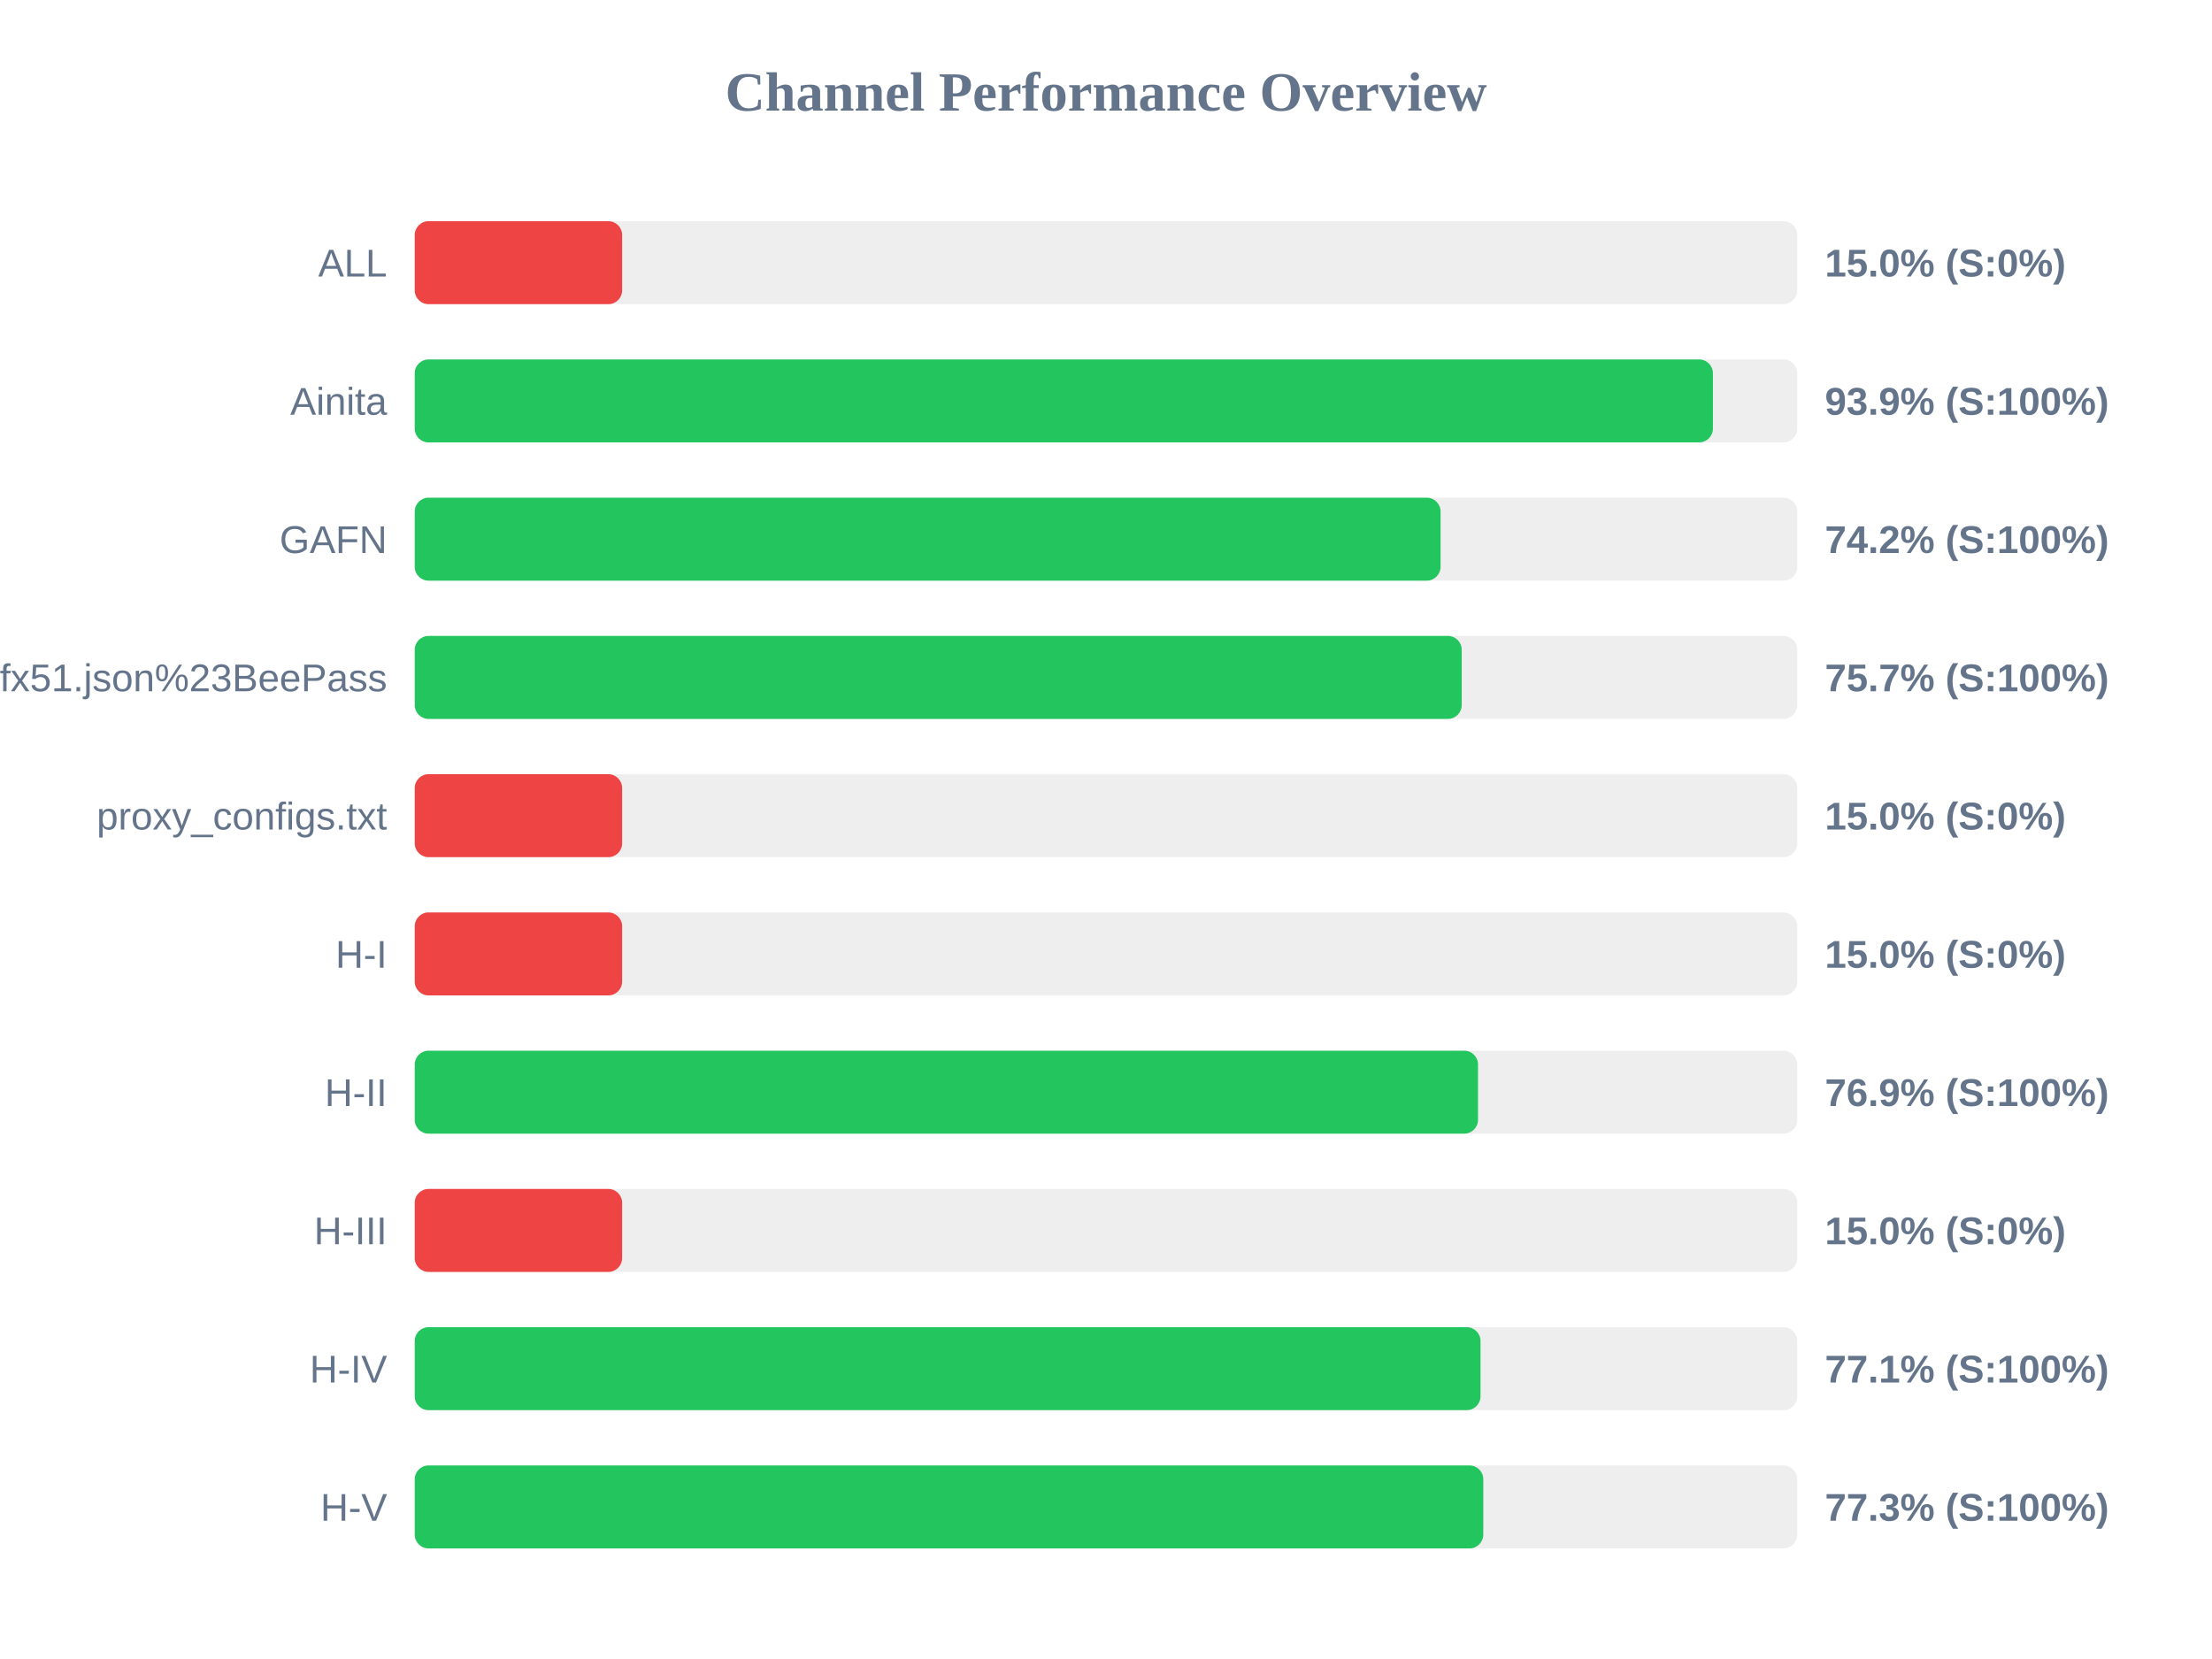
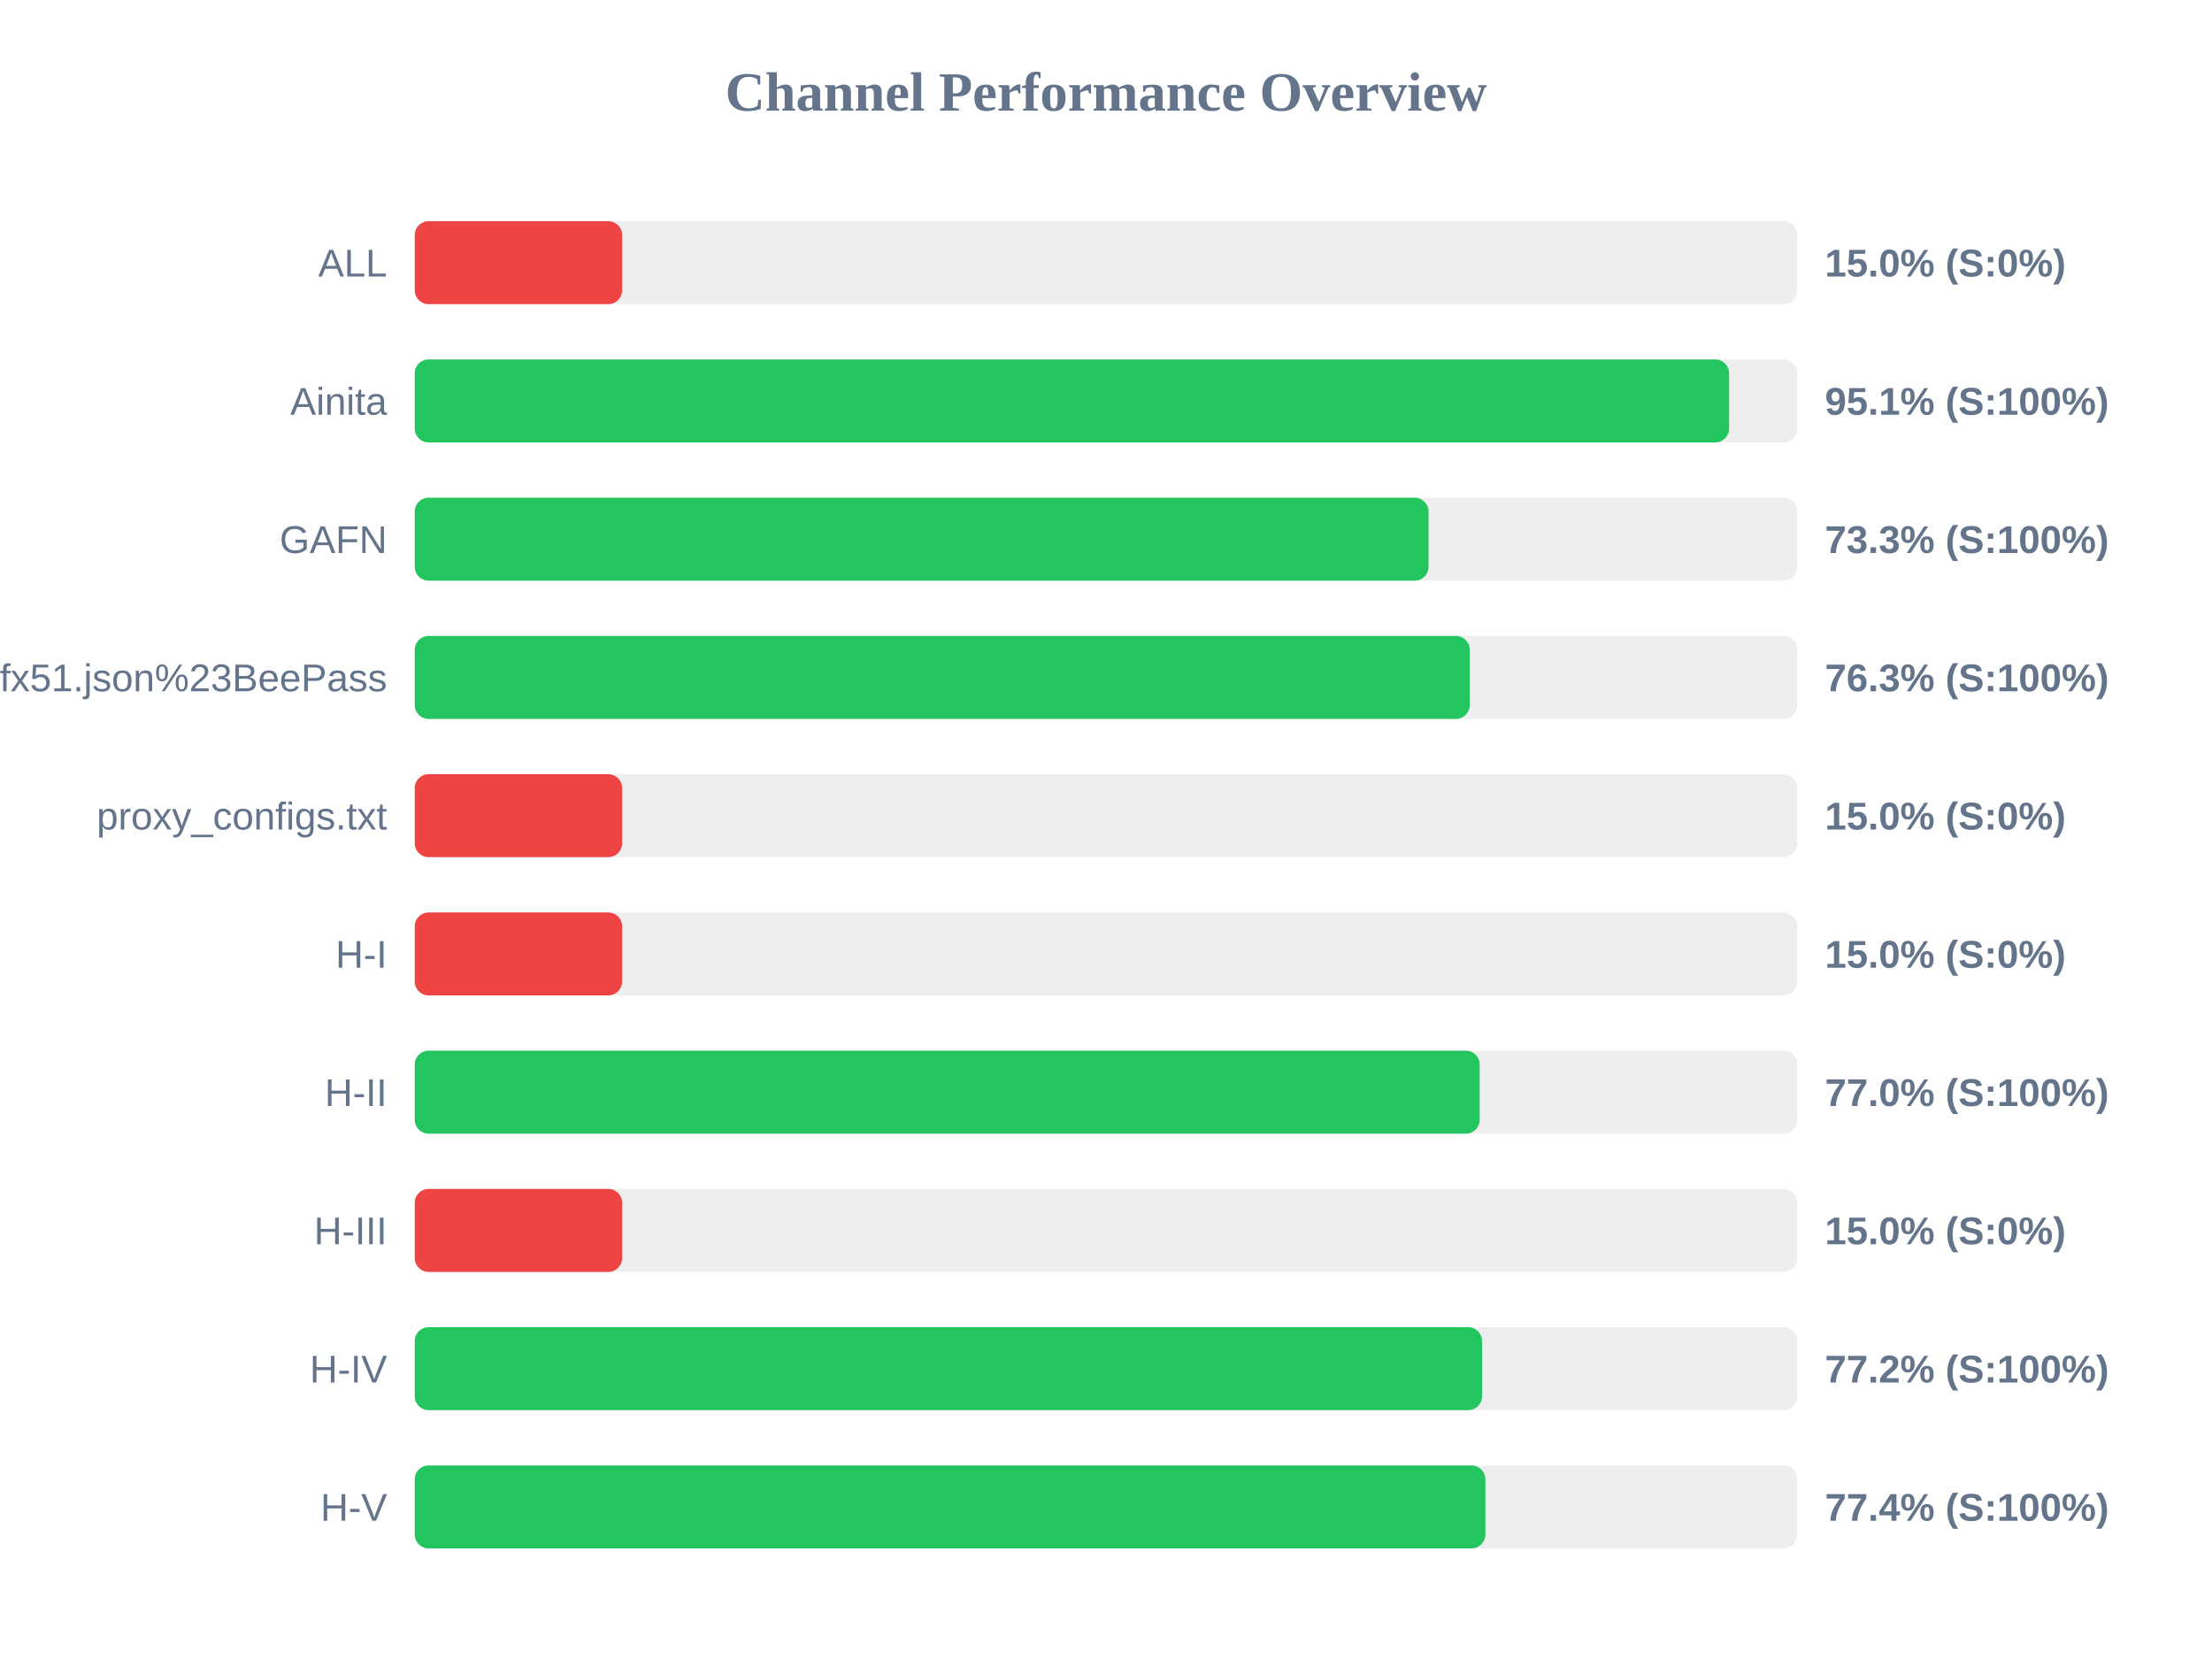
<svg xmlns="http://www.w3.org/2000/svg" width="800" height="600" version="1.1">
  <style>
        .row { font: 14px Arial; fill: #64748b; }
        .score { font: bold 14px Arial; fill: #64748b; }
    </style>
  <text x="400" y="40" text-anchor="middle" font-size="20px" font-weight="bold" fill="#64748b">Channel Performance Overview</text>
  <rect x="150" y="80" width="500" height="30" fill="#eee" rx="5" />
  <rect x="150" y="80" width="75.0" height="30" fill="#ef4444" rx="5" />
  <text x="140" y="100" text-anchor="end" class="row">ALL</text>
  <text x="660" y="100" text-anchor="start" class="score">15.0% (S:0%)</text>
  <rect x="150" y="130" width="500" height="30" fill="#eee" rx="5" />
-   <rect x="150" y="130" width="469.5" height="30" fill="#22c55e" rx="5" />
+   <rect x="150" y="130" width="475.35" height="30" fill="#22c55e" rx="5" />
  <text x="140" y="150" text-anchor="end" class="row">Ainita</text>
-   <text x="660" y="150" text-anchor="start" class="score">93.9% (S:100%)</text>
+   <text x="660" y="150" text-anchor="start" class="score">95.1% (S:100%)</text>
  <rect x="150" y="180" width="500" height="30" fill="#eee" rx="5" />
-   <rect x="150" y="180" width="371.0" height="30" fill="#22c55e" rx="5" />
+   <rect x="150" y="180" width="366.65" height="30" fill="#22c55e" rx="5" />
  <text x="140" y="200" text-anchor="end" class="row">GAFN</text>
-   <text x="660" y="200" text-anchor="start" class="score">74.2% (S:100%)</text>
+   <text x="660" y="200" text-anchor="start" class="score">73.3% (S:100%)</text>
  <rect x="150" y="230" width="500" height="30" fill="#eee" rx="5" />
-   <rect x="150" y="230" width="378.65" height="30" fill="#22c55e" rx="5" />
+   <rect x="150" y="230" width="381.55" height="30" fill="#22c55e" rx="5" />
  <text x="140" y="250" text-anchor="end" class="row">sub?s=ssconf%3A%2F%2Fs3.amazonaws.com%2Fbeedynconprd%2Fzf38bv6oxi1nv3wfkpmxyfl8yj5fargza3foantoalu16vznl0ckxx7bgf1ufx51.json%23BeePass</text>
-   <text x="660" y="250" text-anchor="start" class="score">75.7% (S:100%)</text>
+   <text x="660" y="250" text-anchor="start" class="score">76.3% (S:100%)</text>
  <rect x="150" y="280" width="500" height="30" fill="#eee" rx="5" />
  <rect x="150" y="280" width="75.0" height="30" fill="#ef4444" rx="5" />
  <text x="140" y="300" text-anchor="end" class="row">proxy_configs.txt</text>
  <text x="660" y="300" text-anchor="start" class="score">15.0% (S:0%)</text>
  <rect x="150" y="330" width="500" height="30" fill="#eee" rx="5" />
  <rect x="150" y="330" width="75.0" height="30" fill="#ef4444" rx="5" />
  <text x="140" y="350" text-anchor="end" class="row">H-I</text>
  <text x="660" y="350" text-anchor="start" class="score">15.0% (S:0%)</text>
  <rect x="150" y="380" width="500" height="30" fill="#eee" rx="5" />
-   <rect x="150" y="380" width="384.55" height="30" fill="#22c55e" rx="5" />
+   <rect x="150" y="380" width="385.15" height="30" fill="#22c55e" rx="5" />
  <text x="140" y="400" text-anchor="end" class="row">H-II</text>
-   <text x="660" y="400" text-anchor="start" class="score">76.9% (S:100%)</text>
+   <text x="660" y="400" text-anchor="start" class="score">77.0% (S:100%)</text>
  <rect x="150" y="430" width="500" height="30" fill="#eee" rx="5" />
  <rect x="150" y="430" width="75.0" height="30" fill="#ef4444" rx="5" />
  <text x="140" y="450" text-anchor="end" class="row">H-III</text>
  <text x="660" y="450" text-anchor="start" class="score">15.0% (S:0%)</text>
  <rect x="150" y="480" width="500" height="30" fill="#eee" rx="5" />
-   <rect x="150" y="480" width="385.45" height="30" fill="#22c55e" rx="5" />
+   <rect x="150" y="480" width="386.0" height="30" fill="#22c55e" rx="5" />
  <text x="140" y="500" text-anchor="end" class="row">H-IV</text>
-   <text x="660" y="500" text-anchor="start" class="score">77.1% (S:100%)</text>
+   <text x="660" y="500" text-anchor="start" class="score">77.2% (S:100%)</text>
  <rect x="150" y="530" width="500" height="30" fill="#eee" rx="5" />
-   <rect x="150" y="530" width="386.45" height="30" fill="#22c55e" rx="5" />
+   <rect x="150" y="530" width="387.2" height="30" fill="#22c55e" rx="5" />
  <text x="140" y="550" text-anchor="end" class="row">H-V</text>
-   <text x="660" y="550" text-anchor="start" class="score">77.3% (S:100%)</text>
+   <text x="660" y="550" text-anchor="start" class="score">77.4% (S:100%)</text>
</svg>
